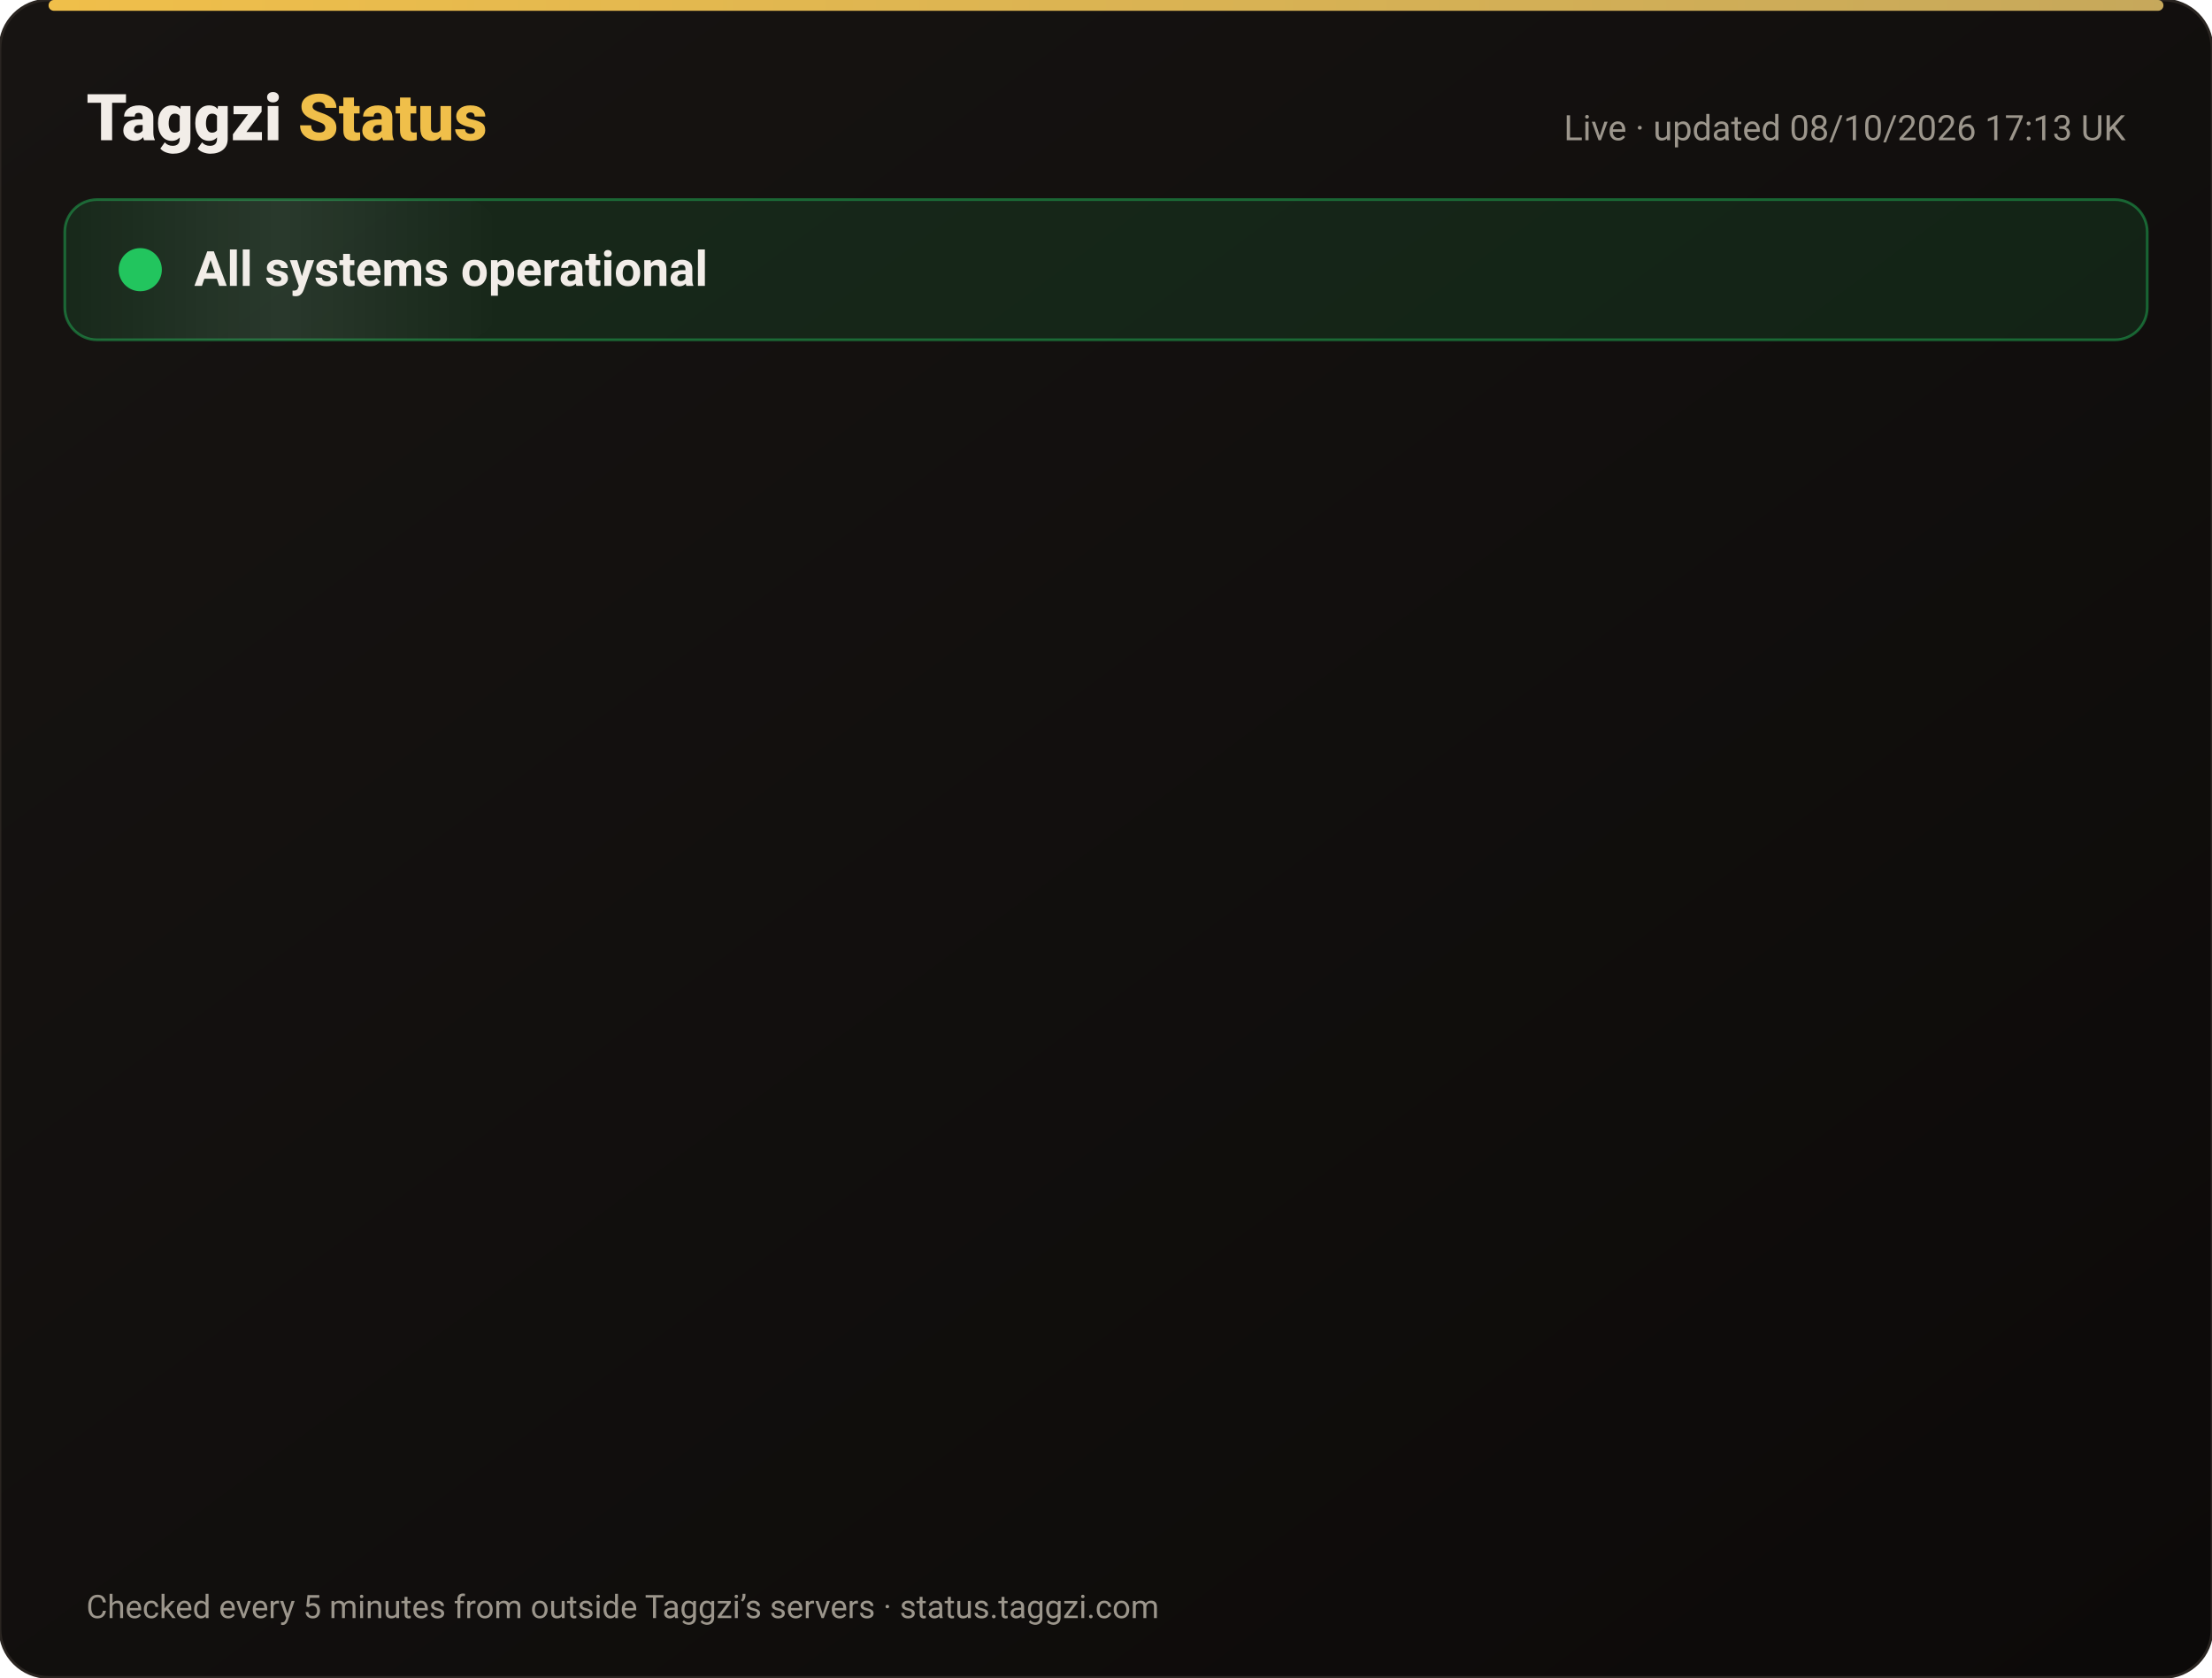
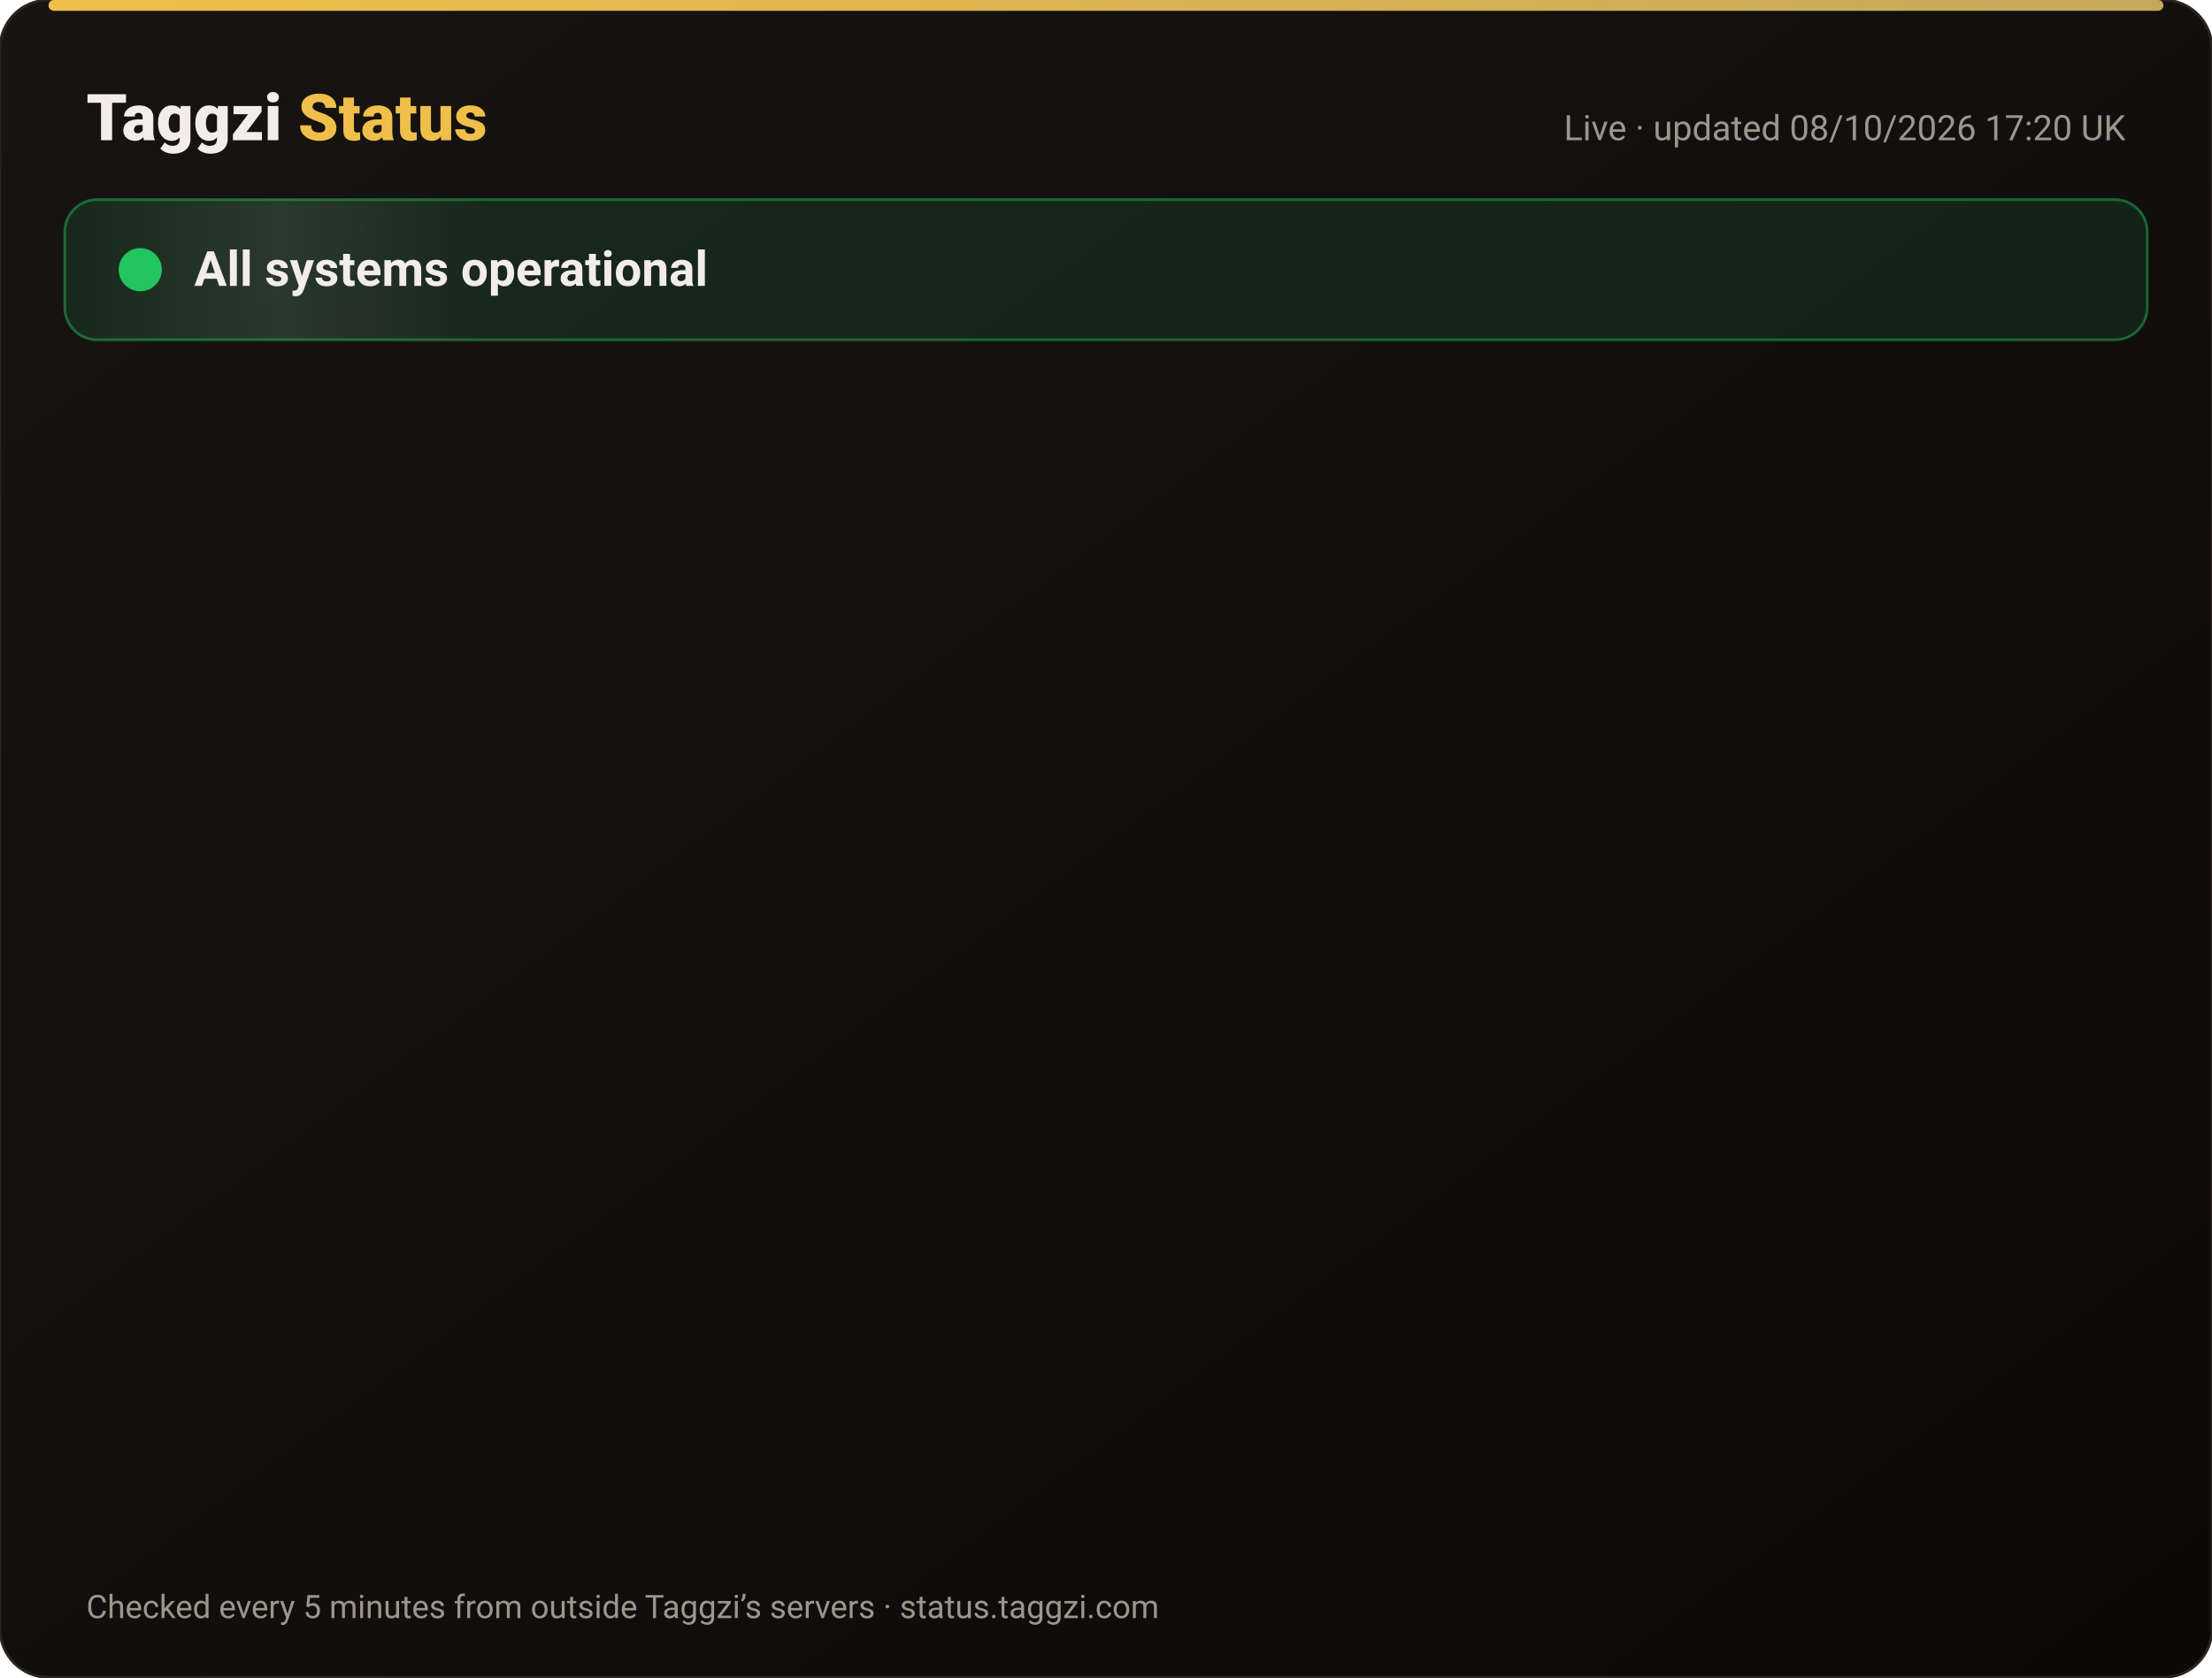
<svg xmlns="http://www.w3.org/2000/svg" width="820" height="622" viewBox="0 0 820 622" font-family="-apple-system,Segoe UI,Roboto,Helvetica,Arial,sans-serif">
  <defs>
    <linearGradient id="bg" x1="0" y1="0" x2="1" y2="1">
      <stop offset="0" stop-color="#171412" />
      <stop offset="1" stop-color="#0C0A09" />
    </linearGradient>
    <linearGradient id="gold" x1="0" x2="1">
      <stop offset="0" stop-color="#F0BF4A" />
      <stop offset="1" stop-color="#c6a85b" />
    </linearGradient>
    <linearGradient id="shine" x1="0" x2="1">
      <stop offset="0" stop-color="#fff" stop-opacity="0" />
      <stop offset=".5" stop-color="#fff" stop-opacity=".08" />
      <stop offset="1" stop-color="#fff" stop-opacity="0" />
    </linearGradient>
  </defs>
  <rect width="820" height="622" rx="18" fill="url(#bg)" stroke="#2a2521" />
  <rect x="18" y="0" width="784" height="4" rx="2" fill="url(#gold)" />
  <text x="32" y="52" font-size="24" font-weight="800" fill="#F2EDE8">Taggzi <tspan fill="#F0BF4A">Status</tspan>
  </text>
-   <text x="788" y="52" font-size="13" fill="#9C968C" text-anchor="end">Live · updated 08/10/2026 17:13 UK</text>
+   <text x="788" y="52" font-size="13" fill="#9C968C" text-anchor="end">Live · updated 08/10/2026 17:20 UK</text>
  <rect x="24" y="74" width="772" height="52" rx="12" fill="#22c55e" fill-opacity=".12" stroke="#22c55e" stroke-opacity=".45" />
  <rect x="24" y="74" width="160" height="52" rx="12" fill="url(#shine)">
    <animate attributeName="x" from="-160" to="820" dur="4s" repeatCount="indefinite" />
  </rect>
  <circle cx="52" cy="100" r="7" fill="#22c55e" />
  <circle cx="52" cy="100" r="7" fill="none" stroke="#22c55e" stroke-width="2">
    <animate attributeName="r" values="7;15;7" dur="2s" repeatCount="indefinite" />
    <animate attributeName="opacity" values=".9;0;.9" dur="2s" repeatCount="indefinite" />
  </circle>
  <text x="72" y="106" font-size="18" font-weight="700" fill="#F2EDE8">All systems operational</text>
  <g opacity="0">
    <animate attributeName="opacity" from="0" to="1" begin="0.00s" dur=".6s" fill="freeze" />
    <line x1="32" y1="188" x2="788" y2="188" stroke="#2a2521" />
    <circle cx="44" cy="166" r="6" fill="#22c55e">
      <animate attributeName="opacity" values="1;.45;1" dur="2.4s" begin="0.00s" repeatCount="indefinite" />
    </circle>
    <text x="62" y="171" font-size="15" font-weight="650" fill="#F2EDE8">Website</text>
    <text x="630" y="171" font-size="13" fill="#9C968C" text-anchor="end">100.00% uptime</text>
    <rect x="648" y="154" width="140" height="24" rx="12" fill="#22c55e" fill-opacity=".14" stroke="#22c55e" stroke-opacity=".5" />
    <text x="718" y="171" font-size="12" font-weight="700" fill="#22c55e" text-anchor="middle">Operational</text>
  </g>
  <g opacity="0">
    <animate attributeName="opacity" from="0" to="1" begin="0.15s" dur=".6s" fill="freeze" />
    <line x1="32" y1="234" x2="788" y2="234" stroke="#2a2521" />
    <circle cx="44" cy="212" r="6" fill="#22c55e">
      <animate attributeName="opacity" values="1;.45;1" dur="2.4s" begin="0.15s" repeatCount="indefinite" />
    </circle>
    <text x="62" y="217" font-size="15" font-weight="650" fill="#F2EDE8">Tag scans</text>
    <text x="630" y="217" font-size="13" fill="#9C968C" text-anchor="end">100.00% uptime</text>
    <rect x="648" y="200" width="140" height="24" rx="12" fill="#22c55e" fill-opacity=".14" stroke="#22c55e" stroke-opacity=".5" />
    <text x="718" y="217" font-size="12" font-weight="700" fill="#22c55e" text-anchor="middle">Operational</text>
  </g>
  <g opacity="0">
    <animate attributeName="opacity" from="0" to="1" begin="0.30s" dur=".6s" fill="freeze" />
    <line x1="32" y1="280" x2="788" y2="280" stroke="#2a2521" />
    <circle cx="44" cy="258" r="6" fill="#22c55e">
      <animate attributeName="opacity" values="1;.45;1" dur="2.4s" begin="0.30s" repeatCount="indefinite" />
    </circle>
    <text x="62" y="263" font-size="15" font-weight="650" fill="#F2EDE8">Manual tag lookup</text>
    <text x="630" y="263" font-size="13" fill="#9C968C" text-anchor="end">100.00% uptime</text>
    <rect x="648" y="246" width="140" height="24" rx="12" fill="#22c55e" fill-opacity=".14" stroke="#22c55e" stroke-opacity=".5" />
    <text x="718" y="263" font-size="12" font-weight="700" fill="#22c55e" text-anchor="middle">Operational</text>
  </g>
  <g opacity="0">
    <animate attributeName="opacity" from="0" to="1" begin="0.45s" dur=".6s" fill="freeze" />
    <line x1="32" y1="326" x2="788" y2="326" stroke="#2a2521" />
    <circle cx="44" cy="304" r="6" fill="#22c55e">
      <animate attributeName="opacity" values="1;.45;1" dur="2.4s" begin="0.45s" repeatCount="indefinite" />
    </circle>
    <text x="62" y="309" font-size="15" font-weight="650" fill="#F2EDE8">App &amp; login</text>
    <text x="630" y="309" font-size="13" fill="#9C968C" text-anchor="end">100.00% uptime</text>
    <rect x="648" y="292" width="140" height="24" rx="12" fill="#22c55e" fill-opacity=".14" stroke="#22c55e" stroke-opacity=".5" />
    <text x="718" y="309" font-size="12" font-weight="700" fill="#22c55e" text-anchor="middle">Operational</text>
  </g>
  <g opacity="0">
    <animate attributeName="opacity" from="0" to="1" begin="0.60s" dur=".6s" fill="freeze" />
    <line x1="32" y1="372" x2="788" y2="372" stroke="#2a2521" />
    <circle cx="44" cy="350" r="6" fill="#22c55e">
      <animate attributeName="opacity" values="1;.45;1" dur="2.4s" begin="0.60s" repeatCount="indefinite" />
    </circle>
    <text x="62" y="355" font-size="15" font-weight="650" fill="#F2EDE8">Community alerts</text>
    <text x="630" y="355" font-size="13" fill="#9C968C" text-anchor="end">100.00% uptime</text>
    <rect x="648" y="338" width="140" height="24" rx="12" fill="#22c55e" fill-opacity=".14" stroke="#22c55e" stroke-opacity=".5" />
    <text x="718" y="355" font-size="12" font-weight="700" fill="#22c55e" text-anchor="middle">Operational</text>
  </g>
  <g opacity="0">
    <animate attributeName="opacity" from="0" to="1" begin="0.75s" dur=".6s" fill="freeze" />
    <line x1="32" y1="418" x2="788" y2="418" stroke="#2a2521" />
    <circle cx="44" cy="396" r="6" fill="#22c55e">
      <animate attributeName="opacity" values="1;.45;1" dur="2.4s" begin="0.75s" repeatCount="indefinite" />
    </circle>
    <text x="62" y="401" font-size="15" font-weight="650" fill="#F2EDE8">Private calling</text>
    <text x="630" y="401" font-size="13" fill="#9C968C" text-anchor="end">100.00% uptime</text>
    <rect x="648" y="384" width="140" height="24" rx="12" fill="#22c55e" fill-opacity=".14" stroke="#22c55e" stroke-opacity=".5" />
    <text x="718" y="401" font-size="12" font-weight="700" fill="#22c55e" text-anchor="middle">Operational</text>
  </g>
  <g opacity="0">
    <animate attributeName="opacity" from="0" to="1" begin="0.90s" dur=".6s" fill="freeze" />
    <line x1="32" y1="464" x2="788" y2="464" stroke="#2a2521" />
    <circle cx="44" cy="442" r="6" fill="#22c55e">
      <animate attributeName="opacity" values="1;.45;1" dur="2.4s" begin="0.90s" repeatCount="indefinite" />
    </circle>
    <text x="62" y="447" font-size="15" font-weight="650" fill="#F2EDE8">Payments</text>
    <text x="630" y="447" font-size="13" fill="#9C968C" text-anchor="end">100.00% uptime</text>
    <rect x="648" y="430" width="140" height="24" rx="12" fill="#22c55e" fill-opacity=".14" stroke="#22c55e" stroke-opacity=".5" />
    <text x="718" y="447" font-size="12" font-weight="700" fill="#22c55e" text-anchor="middle">Operational</text>
  </g>
  <g opacity="0">
    <animate attributeName="opacity" from="0" to="1" begin="1.05s" dur=".6s" fill="freeze" />
    <line x1="32" y1="510" x2="788" y2="510" stroke="#2a2521" />
    <circle cx="44" cy="488" r="6" fill="#22c55e">
      <animate attributeName="opacity" values="1;.45;1" dur="2.4s" begin="1.05s" repeatCount="indefinite" />
    </circle>
    <text x="62" y="493" font-size="15" font-weight="650" fill="#F2EDE8">Email &amp; support</text>
    <text x="630" y="493" font-size="13" fill="#9C968C" text-anchor="end">100.00% uptime</text>
    <rect x="648" y="476" width="140" height="24" rx="12" fill="#22c55e" fill-opacity=".14" stroke="#22c55e" stroke-opacity=".5" />
    <text x="718" y="493" font-size="12" font-weight="700" fill="#22c55e" text-anchor="middle">Operational</text>
  </g>
  <g opacity="0">
    <animate attributeName="opacity" from="0" to="1" begin="1.20s" dur=".6s" fill="freeze" />
    <line x1="32" y1="556" x2="788" y2="556" stroke="#2a2521" />
    <circle cx="44" cy="534" r="6" fill="#22c55e">
      <animate attributeName="opacity" values="1;.45;1" dur="2.4s" begin="1.20s" repeatCount="indefinite" />
    </circle>
    <text x="62" y="539" font-size="15" font-weight="650" fill="#F2EDE8">Secure connection (SSL)</text>
    <text x="630" y="539" font-size="13" fill="#9C968C" text-anchor="end">100.00% uptime</text>
    <rect x="648" y="522" width="140" height="24" rx="12" fill="#22c55e" fill-opacity=".14" stroke="#22c55e" stroke-opacity=".5" />
    <text x="718" y="539" font-size="12" font-weight="700" fill="#22c55e" text-anchor="middle">Operational</text>
  </g>
  <text x="32" y="600" font-size="12" fill="#9C968C">Checked every 5 minutes from outside Taggzi’s servers · status.taggzi.com</text>
</svg>
